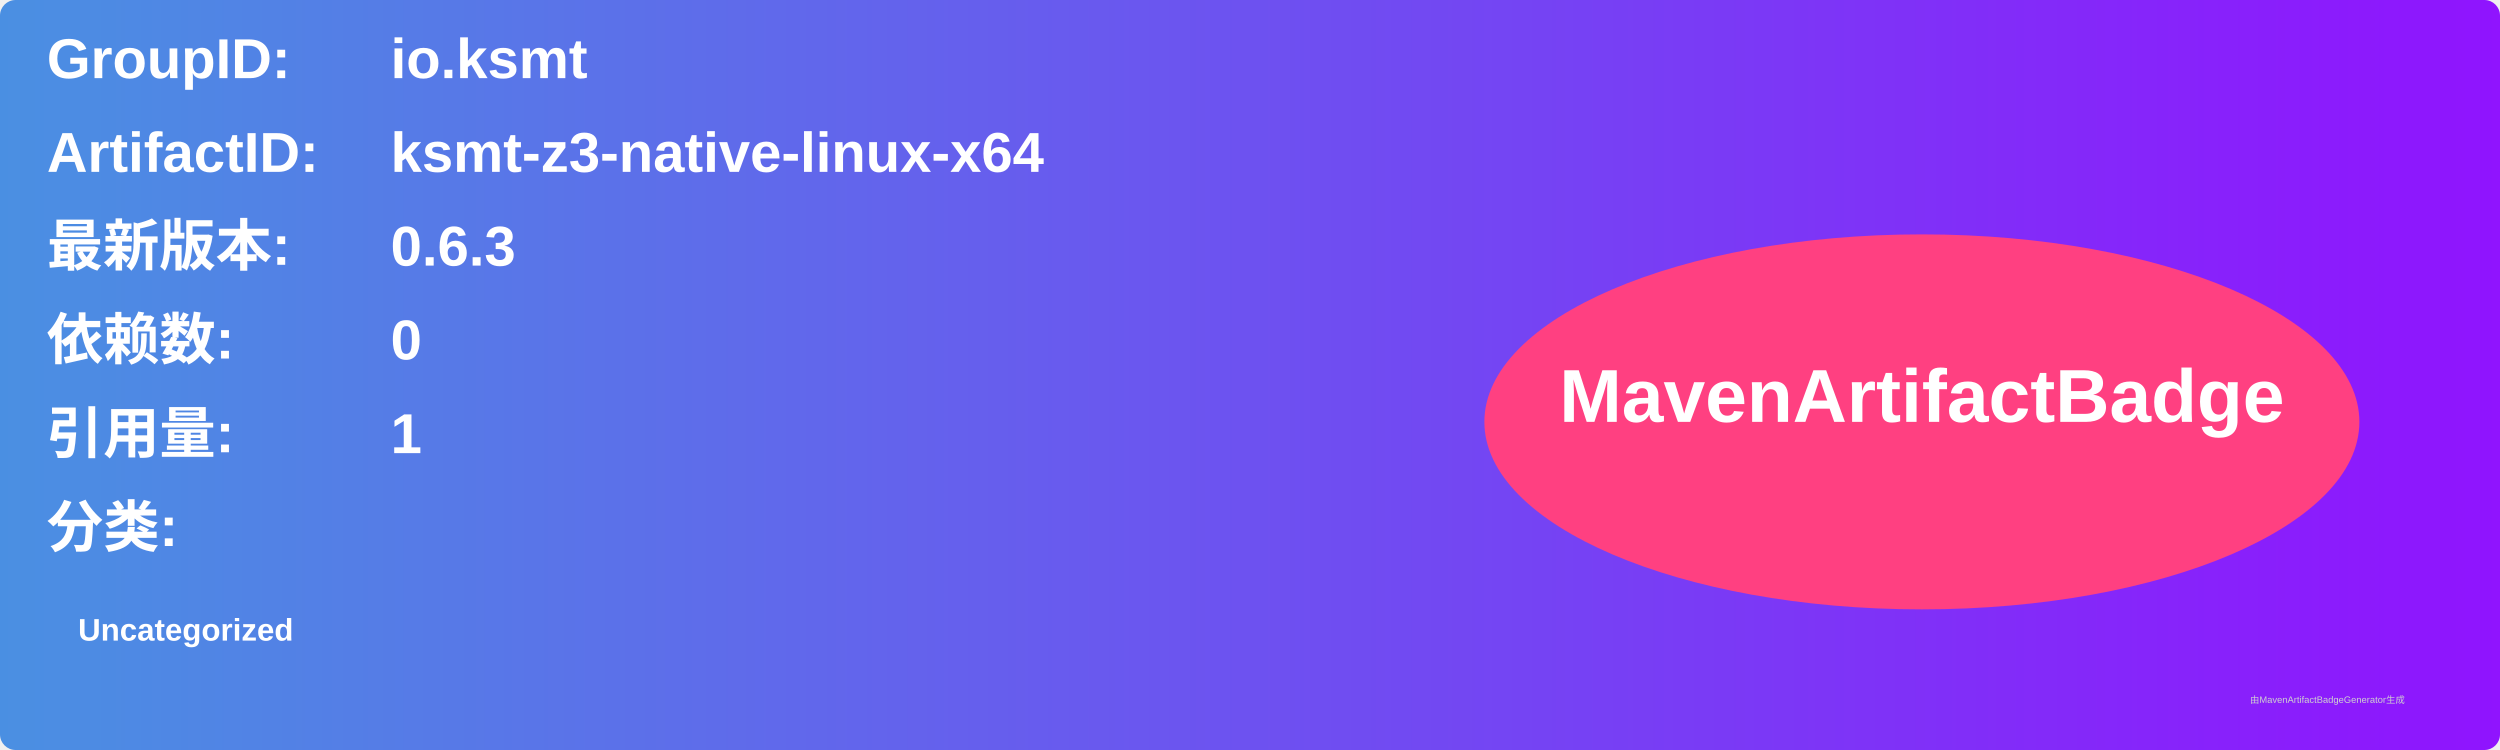
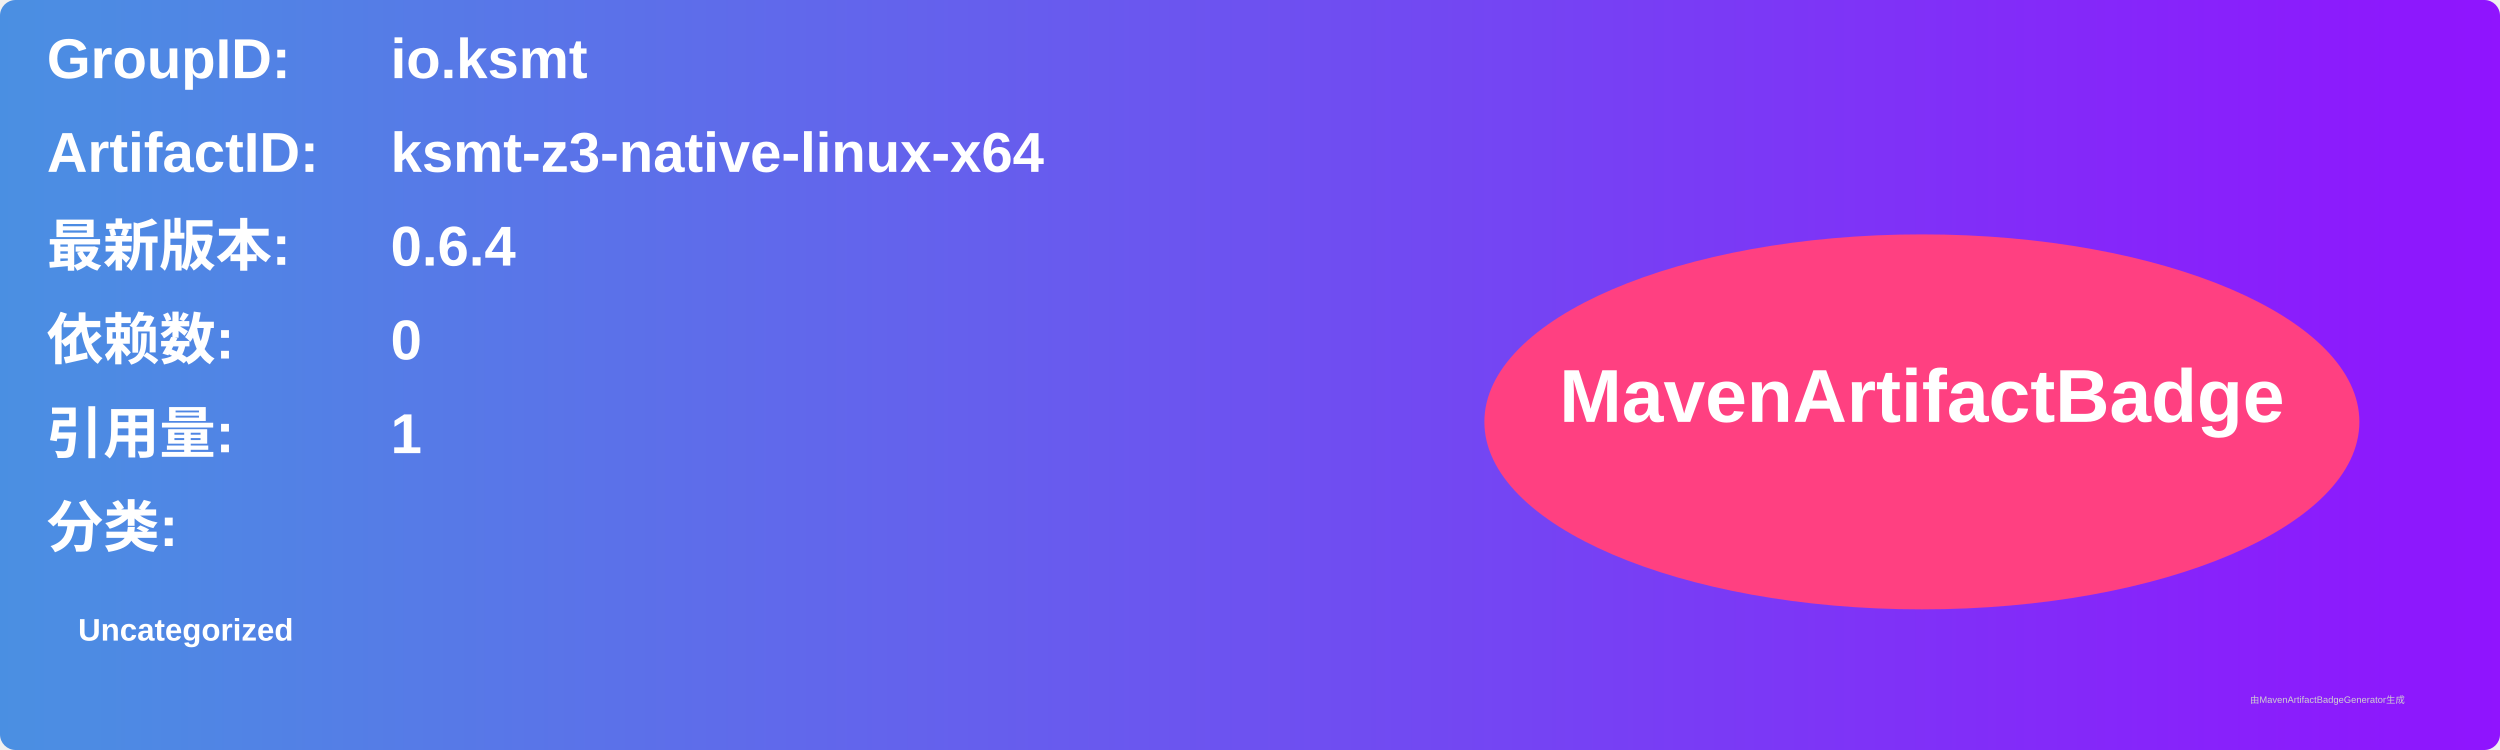
<svg xmlns="http://www.w3.org/2000/svg" width="800" height="240" viewBox="0 0 800 240">
  <linearGradient id="grad" x1="0%" y1="0%" x2="100%" y2="0%">
    <stop offset="0%" stop-color="#4a90e2" />
    <stop offset="100%" stop-color="#9013fe" />
  </linearGradient>
  <rect width="100%" height="100%" rx="5" ry="5" fill="url(#grad)" />
  <g transform="translate(15, 15)">
    <text x="0" y="10" font-family="Arial" font-size="18" fill="white" font-weight="bold" width="260">GroupID:</text>
    <text x="110" y="10" font-family="Arial" font-size="18" fill="white" font-weight="bold" width="460">io.ksmt</text>
    <text x="0" y="40" font-family="Arial" font-size="18" fill="white" font-weight="bold" width="260">ArtifactID:</text>
    <text x="110" y="40" font-family="Arial" font-size="18" fill="white" font-weight="bold" width="460">ksmt-z3-native-linux-x64</text>
    <text x="0" y="70" font-family="Arial" font-size="18" fill="white" font-weight="bold">最新版本:</text>
    <text x="110" y="70" font-family="Arial" font-size="18" fill="white" font-weight="bold">
-       <tspan font-weight="bold">0.6.3</tspan>
+       <tspan font-weight="bold">0.6.4</tspan>
    </text>
    <text x="0" y="100" font-family="Arial" font-size="18" fill="white" font-weight="bold">依赖数: </text>
    <text x="110" y="100" font-family="Arial" font-size="18" fill="white">
      <tspan font-weight="bold">0</tspan>
    </text>
    <text x="0" y="130" font-family="Arial" font-size="18" fill="white" font-weight="bold">引用量: </text>
    <text x="110" y="130" font-family="Arial" font-size="18" fill="white">
      <tspan font-weight="bold">1</tspan>
    </text>
    <text x="0" y="160" font-family="Arial" font-size="18" fill="white" font-weight="bold">分类:</text>
    <text x="10" y="190" font-family="Arial" font-size="10" fill="white">
      <tspan font-weight="bold">Uncategorized</tspan>
    </text>
    <ellipse cx="600" cy="120" rx="140" ry="60" fill="#ff4081" />
    <text x="600" y="120" text-anchor="middle" font-family="Arial" font-size="24" fill="white" font-weight="bold">MavenArtifactBadge</text>
  </g>
  <text x="720" y="225" font-family="Arial" font-size="3" fill="#d0d0d0">由MavenArtifactBadgeGenerator生成</text>
</svg>
